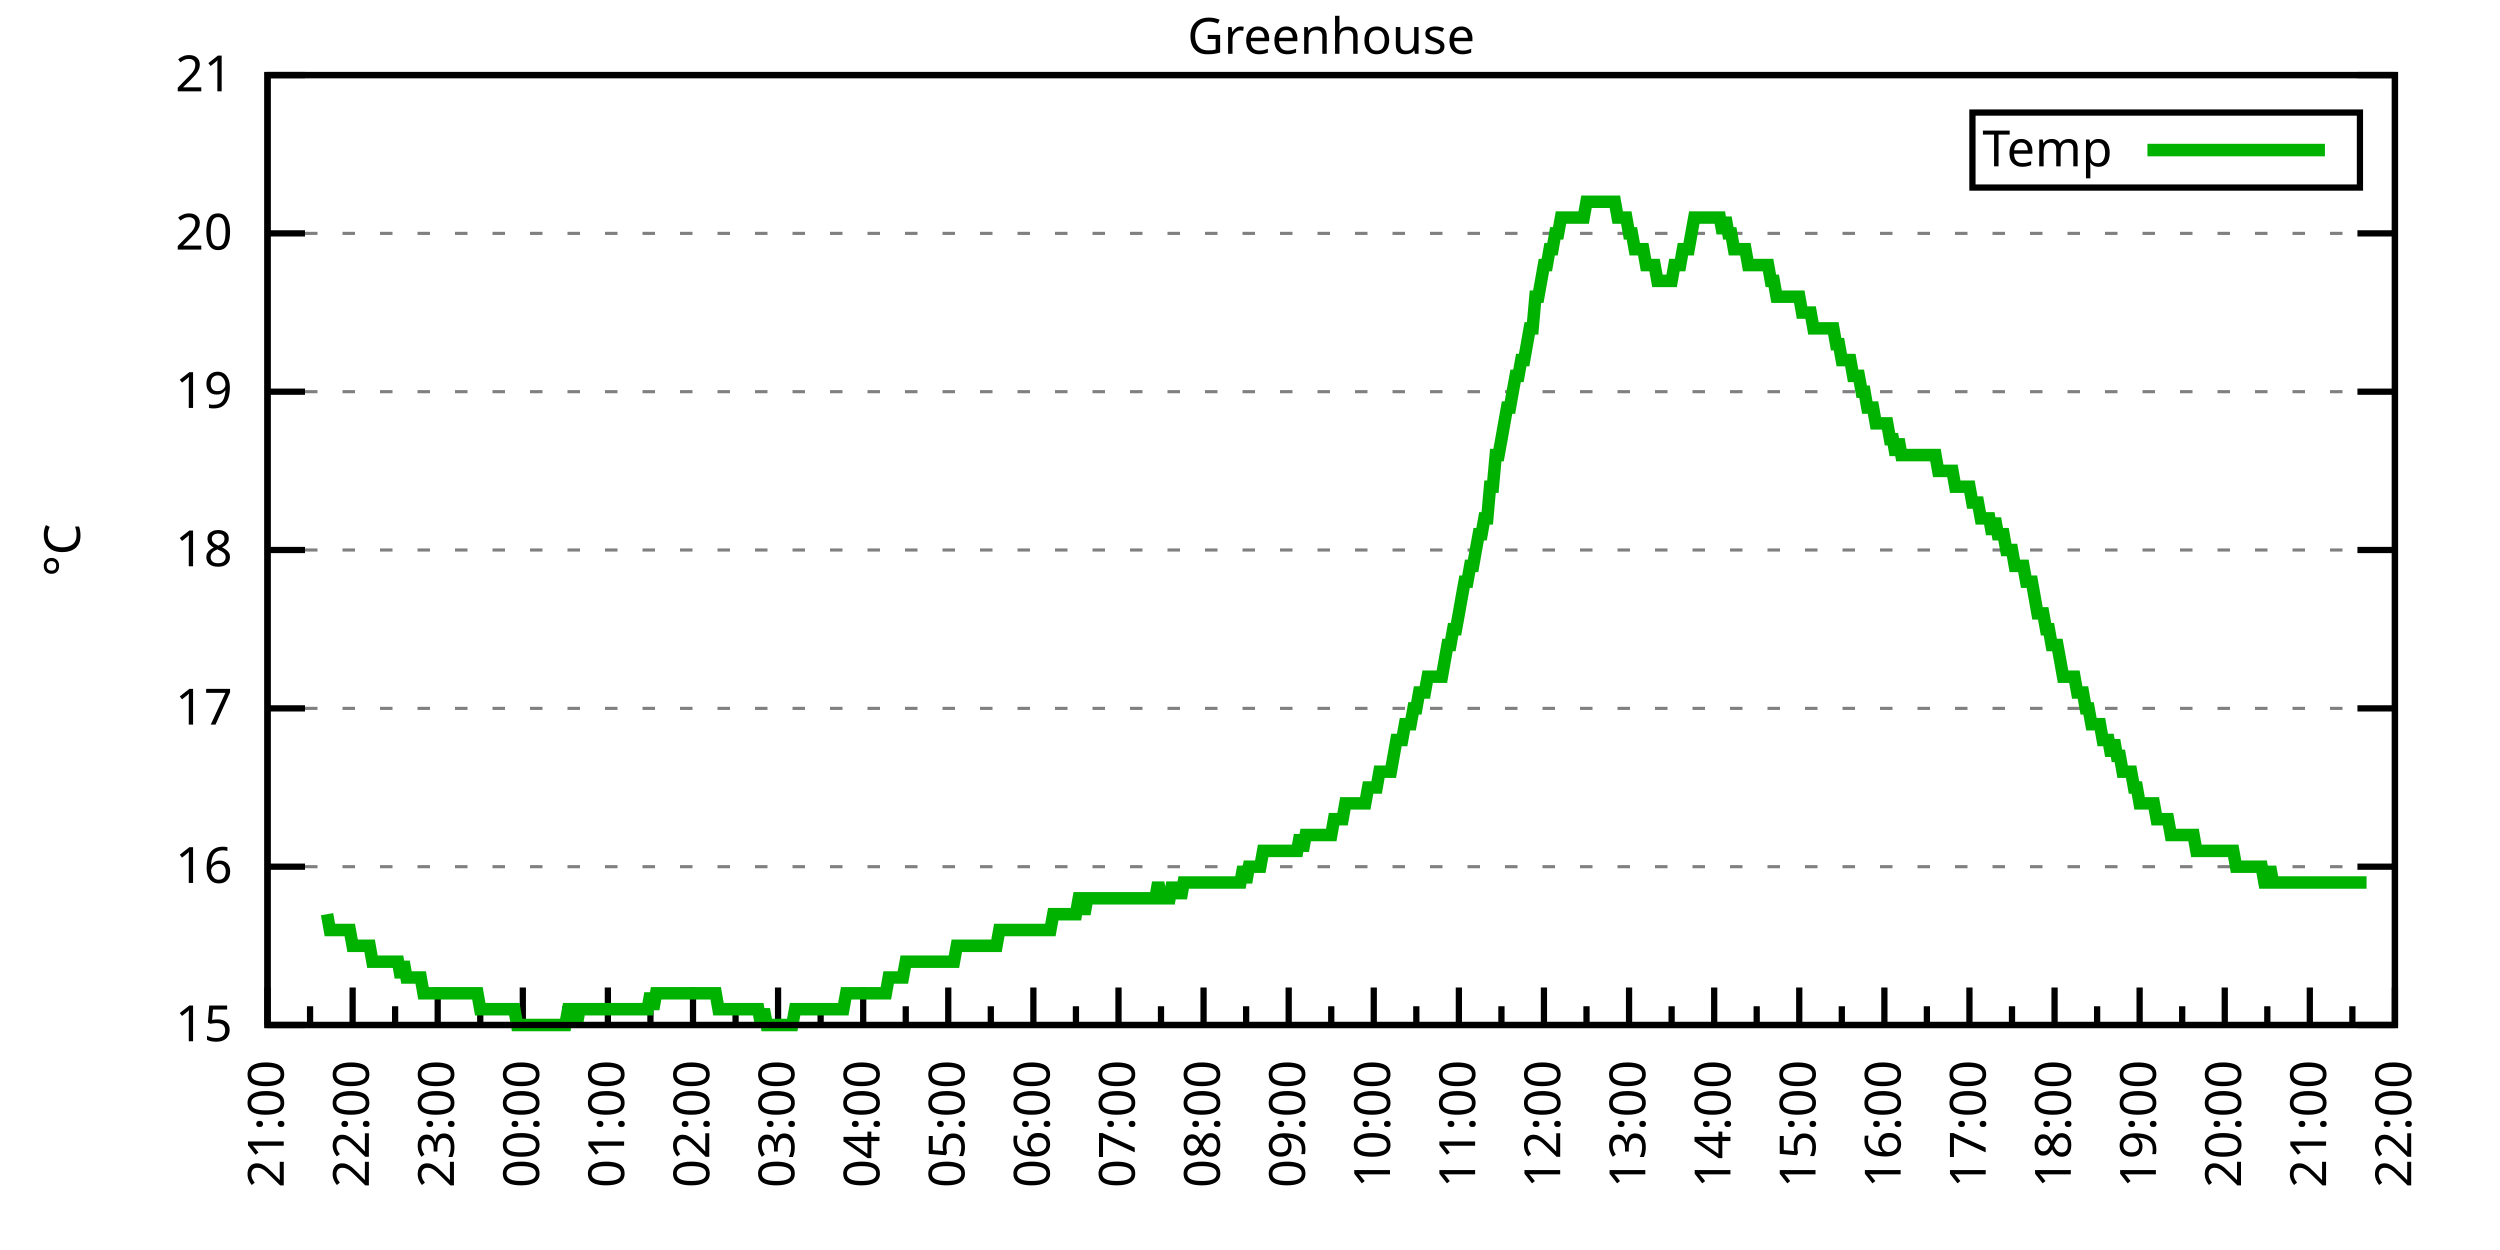
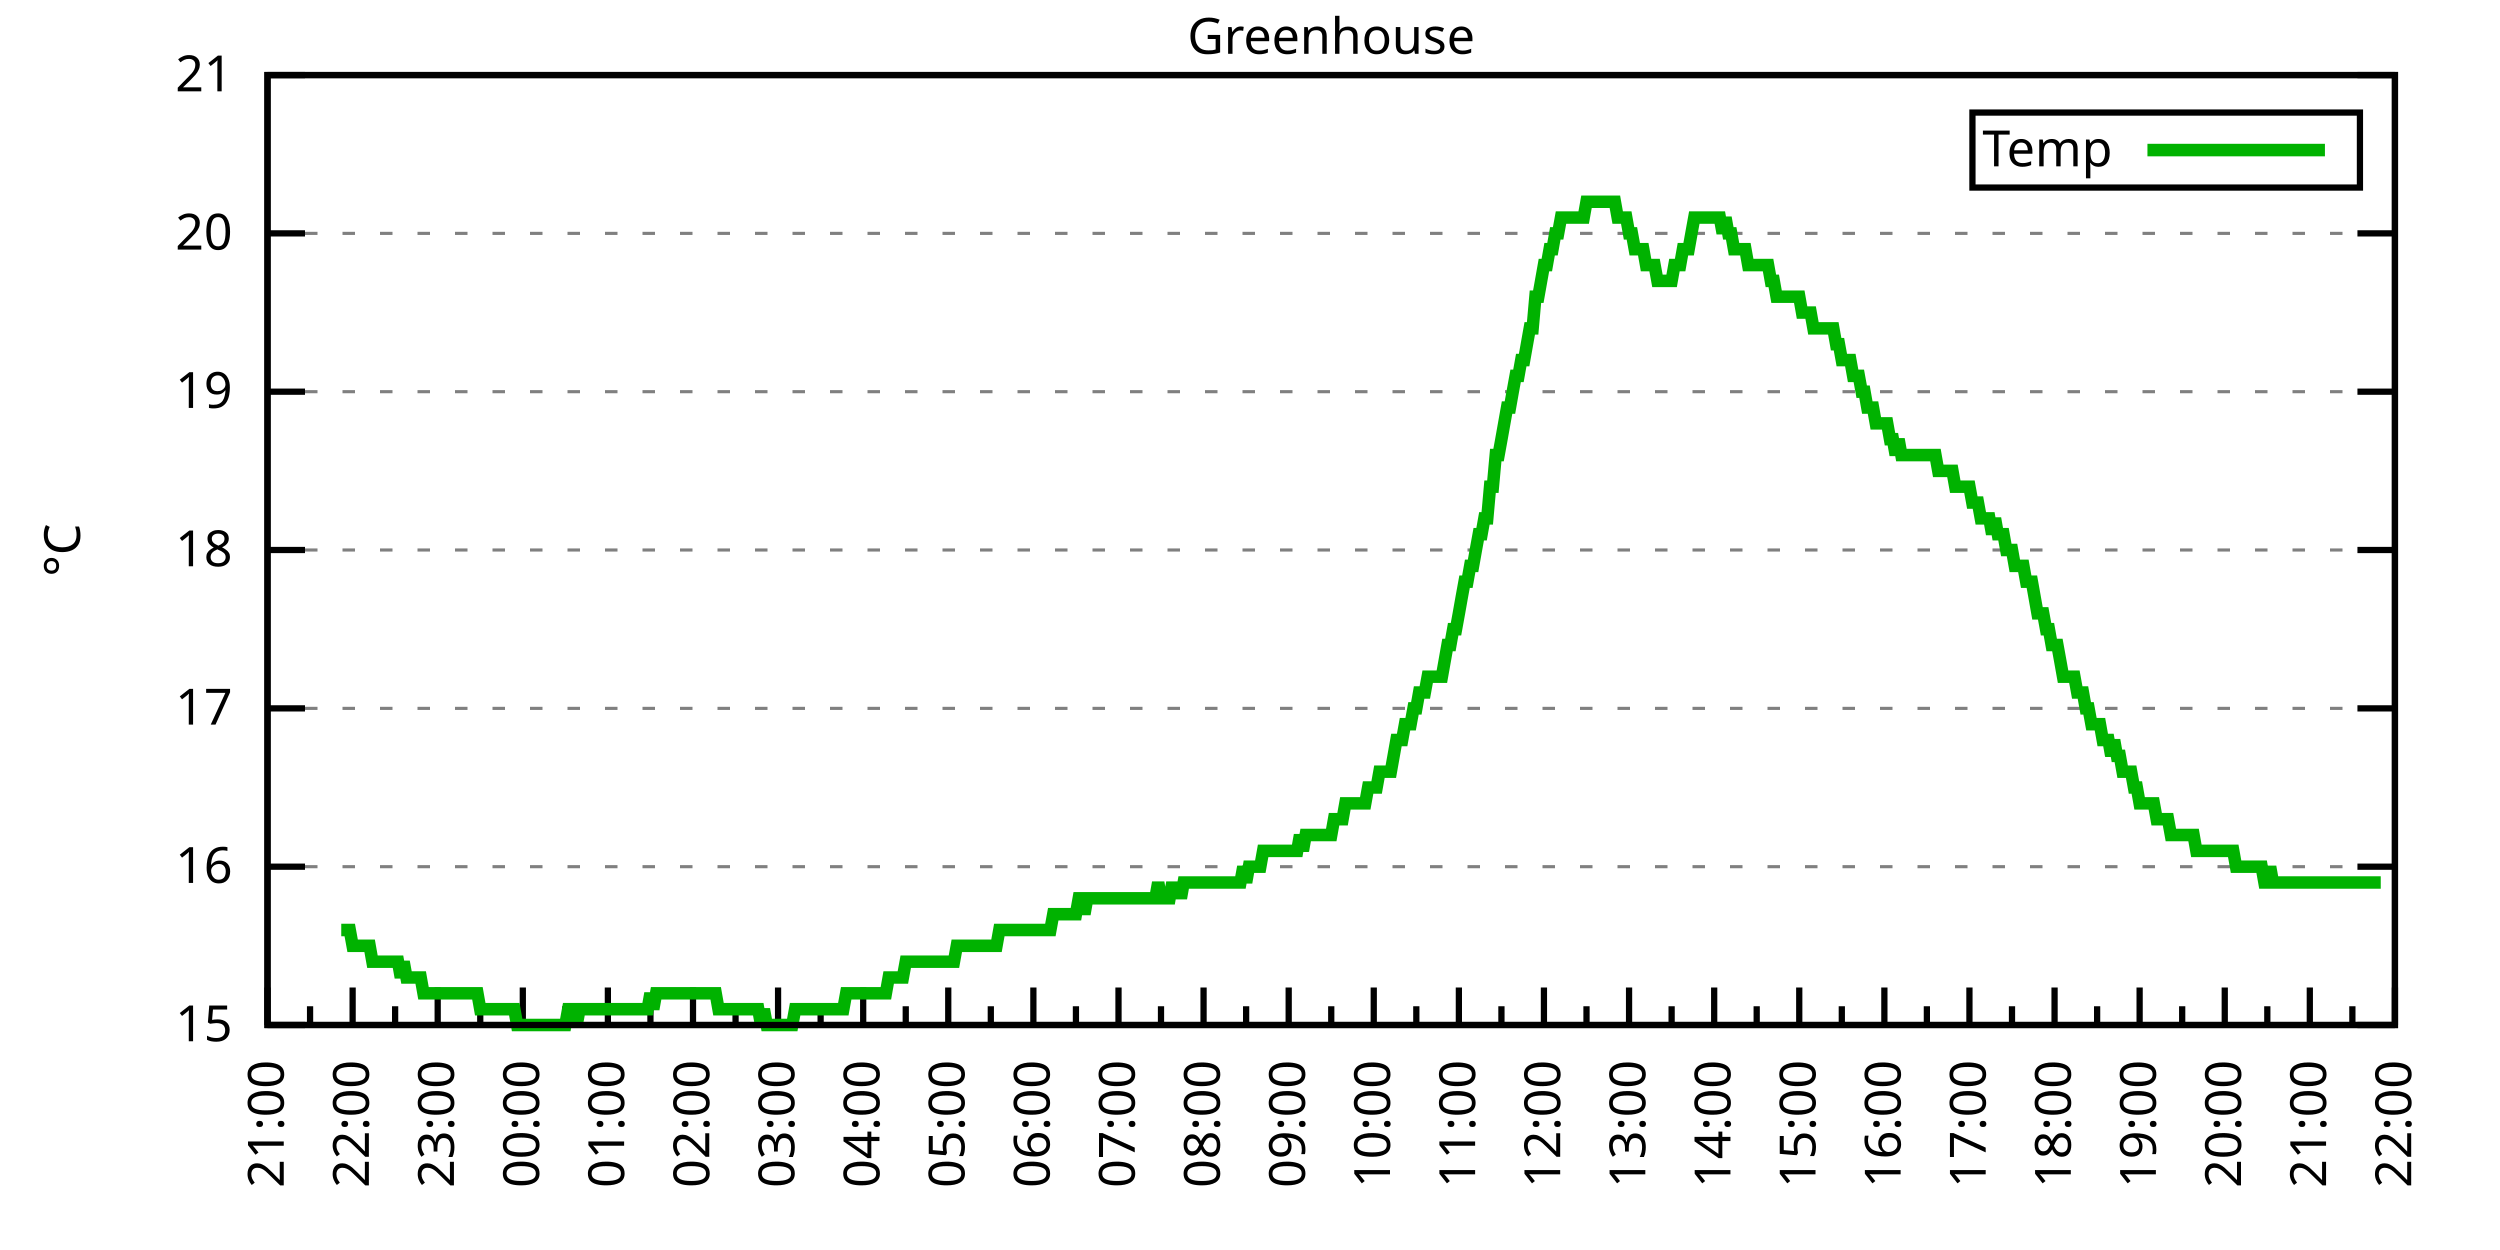
<svg xmlns="http://www.w3.org/2000/svg" xmlns:xlink="http://www.w3.org/1999/xlink" width="400" height="200" viewBox="0 0 400 200">
  <g id="gnuplot_canvas">
    <rect x="0" y="0" width="400" height="200" fill="none" />
    <defs>
      <circle id="gpDot" r="0.5" stroke-width="0.5" stroke="currentColor" />
      <path id="gpPt0" stroke-width="0.333" stroke="currentColor" d="M-1,0 h2 M0,-1 v2" />
      <path id="gpPt1" stroke-width="0.333" stroke="currentColor" d="M-1,-1 L1,1 M1,-1 L-1,1" />
      <path id="gpPt2" stroke-width="0.333" stroke="currentColor" d="M-1,0 L1,0 M0,-1 L0,1 M-1,-1 L1,1 M-1,1 L1,-1" />
      <rect id="gpPt3" stroke-width="0.333" stroke="currentColor" x="-1" y="-1" width="2" height="2" />
      <rect id="gpPt4" stroke-width="0.333" stroke="currentColor" fill="currentColor" x="-1" y="-1" width="2" height="2" />
      <circle id="gpPt5" stroke-width="0.333" stroke="currentColor" cx="0" cy="0" r="1" />
      <use xlink:href="#gpPt5" id="gpPt6" fill="currentColor" stroke="none" />
      <path id="gpPt7" stroke-width="0.333" stroke="currentColor" d="M0,-1.33 L-1.33,0.67 L1.33,0.67 z" />
      <use xlink:href="#gpPt7" id="gpPt8" fill="currentColor" stroke="none" />
      <use xlink:href="#gpPt7" id="gpPt9" stroke="currentColor" transform="rotate(180)" />
      <use xlink:href="#gpPt9" id="gpPt10" fill="currentColor" stroke="none" />
      <use xlink:href="#gpPt3" id="gpPt11" stroke="currentColor" transform="rotate(45)" />
      <use xlink:href="#gpPt11" id="gpPt12" fill="currentColor" stroke="none" />
      <path id="gpPt13" stroke-width="0.333" stroke="currentColor" d="M0,1.330 L1.265,0.411 L0.782,-1.067 L-0.782,-1.076 L-1.265,0.411 z" />
      <use xlink:href="#gpPt13" id="gpPt14" fill="currentColor" stroke="none" />
      <filter id="textbox" filterUnits="objectBoundingBox" x="0" y="0" height="1" width="1">
        <feFlood flood-color="white" flood-opacity="1" result="bgnd" />
        <feComposite in="SourceGraphic" in2="bgnd" operator="atop" />
      </filter>
      <filter id="greybox" filterUnits="objectBoundingBox" x="0" y="0" height="1" width="1">
        <feFlood flood-color="lightgrey" flood-opacity="1" result="grey" />
        <feComposite in="SourceGraphic" in2="grey" operator="atop" />
      </filter>
    </defs>
    <g fill="none" color="white" stroke="currentColor" stroke-width="1.00" stroke-linecap="butt" stroke-linejoin="miter">
</g>
    <g fill="none" color="black" stroke="currentColor" stroke-width="1.00" stroke-linecap="butt" stroke-linejoin="miter">
      <g stroke="none" shape-rendering="crispEdges">
        <polygon fill="rgb(255, 255, 255)" points="42.80,164.00 383.18,164.00 383.18,12.02 42.80,12.02 " />
      </g>
    </g>
    <g fill="none" color="black" stroke="currentColor" stroke-width="1.00" stroke-linecap="butt" stroke-linejoin="miter">
</g>
    <g fill="none" color="black" stroke="black" stroke-width="0.50" stroke-linecap="butt" stroke-linejoin="miter">
</g>
    <g fill="none" color="gray" stroke="currentColor" stroke-width="0.50" stroke-linecap="butt" stroke-linejoin="miter">
      <path stroke="gray" stroke-dasharray="2,4" class="gridline" d="M42.80,164.00 L383.19,164.00  " />
    </g>
    <g fill="none" color="gray" stroke="gray" stroke-width="1.00" stroke-linecap="butt" stroke-linejoin="miter">
</g>
    <g fill="none" color="black" stroke="currentColor" stroke-width="1.00" stroke-linecap="butt" stroke-linejoin="miter">
      <path stroke="black" d="M42.80,164.00 L48.80,164.00 M383.19,164.00 L377.19,164.00  " />
      <g transform="translate(37.20,166.60)" stroke="none" fill="black" font-family="Sans" font-size="8.00" text-anchor="end">
        <text>
          <tspan font-family="Sans"> 15</tspan>
        </text>
      </g>
    </g>
    <g fill="none" color="black" stroke="currentColor" stroke-width="1.00" stroke-linecap="butt" stroke-linejoin="miter">
</g>
    <g fill="none" color="black" stroke="black" stroke-width="0.50" stroke-linecap="butt" stroke-linejoin="miter">
</g>
    <g fill="none" color="gray" stroke="currentColor" stroke-width="0.50" stroke-linecap="butt" stroke-linejoin="miter">
      <path stroke="gray" stroke-dasharray="2,4" class="gridline" d="M42.80,138.67 L383.19,138.67  " />
    </g>
    <g fill="none" color="gray" stroke="gray" stroke-width="1.00" stroke-linecap="butt" stroke-linejoin="miter">
</g>
    <g fill="none" color="black" stroke="currentColor" stroke-width="1.00" stroke-linecap="butt" stroke-linejoin="miter">
      <path stroke="black" d="M42.80,138.67 L48.80,138.67 M383.19,138.67 L377.19,138.67  " />
      <g transform="translate(37.20,141.27)" stroke="none" fill="black" font-family="Sans" font-size="8.00" text-anchor="end">
        <text>
          <tspan font-family="Sans"> 16</tspan>
        </text>
      </g>
    </g>
    <g fill="none" color="black" stroke="currentColor" stroke-width="1.00" stroke-linecap="butt" stroke-linejoin="miter">
</g>
    <g fill="none" color="black" stroke="black" stroke-width="0.50" stroke-linecap="butt" stroke-linejoin="miter">
</g>
    <g fill="none" color="gray" stroke="currentColor" stroke-width="0.50" stroke-linecap="butt" stroke-linejoin="miter">
      <path stroke="gray" stroke-dasharray="2,4" class="gridline" d="M42.80,113.34 L383.19,113.34  " />
    </g>
    <g fill="none" color="gray" stroke="gray" stroke-width="1.00" stroke-linecap="butt" stroke-linejoin="miter">
</g>
    <g fill="none" color="black" stroke="currentColor" stroke-width="1.00" stroke-linecap="butt" stroke-linejoin="miter">
      <path stroke="black" d="M42.80,113.34 L48.80,113.34 M383.19,113.34 L377.19,113.34  " />
      <g transform="translate(37.20,115.94)" stroke="none" fill="black" font-family="Sans" font-size="8.00" text-anchor="end">
        <text>
          <tspan font-family="Sans"> 17</tspan>
        </text>
      </g>
    </g>
    <g fill="none" color="black" stroke="currentColor" stroke-width="1.00" stroke-linecap="butt" stroke-linejoin="miter">
</g>
    <g fill="none" color="black" stroke="black" stroke-width="0.50" stroke-linecap="butt" stroke-linejoin="miter">
</g>
    <g fill="none" color="gray" stroke="currentColor" stroke-width="0.50" stroke-linecap="butt" stroke-linejoin="miter">
      <path stroke="gray" stroke-dasharray="2,4" class="gridline" d="M42.80,88.00 L383.19,88.00  " />
    </g>
    <g fill="none" color="gray" stroke="gray" stroke-width="1.00" stroke-linecap="butt" stroke-linejoin="miter">
</g>
    <g fill="none" color="black" stroke="currentColor" stroke-width="1.00" stroke-linecap="butt" stroke-linejoin="miter">
      <path stroke="black" d="M42.80,88.00 L48.80,88.00 M383.19,88.00 L377.19,88.00  " />
      <g transform="translate(37.20,90.60)" stroke="none" fill="black" font-family="Sans" font-size="8.00" text-anchor="end">
        <text>
          <tspan font-family="Sans"> 18</tspan>
        </text>
      </g>
    </g>
    <g fill="none" color="black" stroke="currentColor" stroke-width="1.00" stroke-linecap="butt" stroke-linejoin="miter">
</g>
    <g fill="none" color="black" stroke="black" stroke-width="0.50" stroke-linecap="butt" stroke-linejoin="miter">
</g>
    <g fill="none" color="gray" stroke="currentColor" stroke-width="0.50" stroke-linecap="butt" stroke-linejoin="miter">
      <path stroke="gray" stroke-dasharray="2,4" class="gridline" d="M42.80,62.67 L383.19,62.67  " />
    </g>
    <g fill="none" color="gray" stroke="gray" stroke-width="1.00" stroke-linecap="butt" stroke-linejoin="miter">
</g>
    <g fill="none" color="black" stroke="currentColor" stroke-width="1.00" stroke-linecap="butt" stroke-linejoin="miter">
      <path stroke="black" d="M42.80,62.67 L48.80,62.67 M383.19,62.67 L377.19,62.67  " />
      <g transform="translate(37.20,65.27)" stroke="none" fill="black" font-family="Sans" font-size="8.00" text-anchor="end">
        <text>
          <tspan font-family="Sans"> 19</tspan>
        </text>
      </g>
    </g>
    <g fill="none" color="black" stroke="currentColor" stroke-width="1.00" stroke-linecap="butt" stroke-linejoin="miter">
</g>
    <g fill="none" color="black" stroke="black" stroke-width="0.50" stroke-linecap="butt" stroke-linejoin="miter">
</g>
    <g fill="none" color="gray" stroke="currentColor" stroke-width="0.50" stroke-linecap="butt" stroke-linejoin="miter">
      <path stroke="gray" stroke-dasharray="2,4" class="gridline" d="M42.80,37.34 L383.19,37.34  " />
    </g>
    <g fill="none" color="gray" stroke="gray" stroke-width="1.00" stroke-linecap="butt" stroke-linejoin="miter">
</g>
    <g fill="none" color="black" stroke="currentColor" stroke-width="1.00" stroke-linecap="butt" stroke-linejoin="miter">
      <path stroke="black" d="M42.80,37.34 L48.80,37.34 M383.19,37.34 L377.19,37.34  " />
      <g transform="translate(37.20,39.94)" stroke="none" fill="black" font-family="Sans" font-size="8.00" text-anchor="end">
        <text>
          <tspan font-family="Sans"> 20</tspan>
        </text>
      </g>
    </g>
    <g fill="none" color="black" stroke="currentColor" stroke-width="1.00" stroke-linecap="butt" stroke-linejoin="miter">
</g>
    <g fill="none" color="black" stroke="black" stroke-width="0.50" stroke-linecap="butt" stroke-linejoin="miter">
</g>
    <g fill="none" color="gray" stroke="currentColor" stroke-width="0.50" stroke-linecap="butt" stroke-linejoin="miter">
      <path stroke="gray" stroke-dasharray="2,4" class="gridline" d="M42.80,12.01 L383.19,12.01  " />
    </g>
    <g fill="none" color="gray" stroke="gray" stroke-width="1.00" stroke-linecap="butt" stroke-linejoin="miter">
</g>
    <g fill="none" color="black" stroke="currentColor" stroke-width="1.00" stroke-linecap="butt" stroke-linejoin="miter">
      <path stroke="black" d="M42.80,12.01 L48.80,12.01 M383.19,12.01 L377.19,12.01  " />
      <g transform="translate(37.20,14.61)" stroke="none" fill="black" font-family="Sans" font-size="8.00" text-anchor="end">
        <text>
          <tspan font-family="Sans"> 21</tspan>
        </text>
      </g>
    </g>
    <g fill="none" color="black" stroke="currentColor" stroke-width="1.00" stroke-linecap="butt" stroke-linejoin="miter">
      <path stroke="black" d="M42.80,164.00 L42.80,158.00  " />
      <g transform="translate(45.40,169.60) rotate(270)" stroke="none" fill="black" font-family="Sans" font-size="8.00" text-anchor="end">
        <text>
          <tspan font-family="Sans">21:00</tspan>
        </text>
      </g>
    </g>
    <g fill="none" color="black" stroke="currentColor" stroke-width="1.00" stroke-linecap="butt" stroke-linejoin="miter">
      <path stroke="black" d="M49.61,164.00 L49.61,161.00 M56.42,164.00 L56.42,158.00  " />
      <g transform="translate(59.02,169.60) rotate(270)" stroke="none" fill="black" font-family="Sans" font-size="8.00" text-anchor="end">
        <text>
          <tspan font-family="Sans">22:00</tspan>
        </text>
      </g>
    </g>
    <g fill="none" color="black" stroke="currentColor" stroke-width="1.00" stroke-linecap="butt" stroke-linejoin="miter">
      <path stroke="black" d="M63.22,164.00 L63.22,161.00 M70.03,164.00 L70.03,158.00  " />
      <g transform="translate(72.63,169.60) rotate(270)" stroke="none" fill="black" font-family="Sans" font-size="8.00" text-anchor="end">
        <text>
          <tspan font-family="Sans">23:00</tspan>
        </text>
      </g>
    </g>
    <g fill="none" color="black" stroke="currentColor" stroke-width="1.00" stroke-linecap="butt" stroke-linejoin="miter">
      <path stroke="black" d="M76.84,164.00 L76.84,161.00 M83.65,164.00 L83.65,158.00  " />
      <g transform="translate(86.25,169.60) rotate(270)" stroke="none" fill="black" font-family="Sans" font-size="8.00" text-anchor="end">
        <text>
          <tspan font-family="Sans">00:00</tspan>
        </text>
      </g>
    </g>
    <g fill="none" color="black" stroke="currentColor" stroke-width="1.00" stroke-linecap="butt" stroke-linejoin="miter">
      <path stroke="black" d="M90.45,164.00 L90.45,161.00 M97.26,164.00 L97.26,158.00  " />
      <g transform="translate(99.86,169.60) rotate(270)" stroke="none" fill="black" font-family="Sans" font-size="8.00" text-anchor="end">
        <text>
          <tspan font-family="Sans">01:00</tspan>
        </text>
      </g>
    </g>
    <g fill="none" color="black" stroke="currentColor" stroke-width="1.00" stroke-linecap="butt" stroke-linejoin="miter">
      <path stroke="black" d="M104.07,164.00 L104.07,161.00 M110.88,164.00 L110.88,158.00  " />
      <g transform="translate(113.48,169.60) rotate(270)" stroke="none" fill="black" font-family="Sans" font-size="8.00" text-anchor="end">
        <text>
          <tspan font-family="Sans">02:00</tspan>
        </text>
      </g>
    </g>
    <g fill="none" color="black" stroke="currentColor" stroke-width="1.00" stroke-linecap="butt" stroke-linejoin="miter">
      <path stroke="black" d="M117.69,164.00 L117.69,161.00 M124.49,164.00 L124.49,158.00  " />
      <g transform="translate(127.09,169.60) rotate(270)" stroke="none" fill="black" font-family="Sans" font-size="8.00" text-anchor="end">
        <text>
          <tspan font-family="Sans">03:00</tspan>
        </text>
      </g>
    </g>
    <g fill="none" color="black" stroke="currentColor" stroke-width="1.00" stroke-linecap="butt" stroke-linejoin="miter">
      <path stroke="black" d="M131.30,164.00 L131.30,161.00 M138.11,164.00 L138.11,158.00  " />
      <g transform="translate(140.71,169.60) rotate(270)" stroke="none" fill="black" font-family="Sans" font-size="8.00" text-anchor="end">
        <text>
          <tspan font-family="Sans">04:00</tspan>
        </text>
      </g>
    </g>
    <g fill="none" color="black" stroke="currentColor" stroke-width="1.00" stroke-linecap="butt" stroke-linejoin="miter">
      <path stroke="black" d="M144.92,164.00 L144.92,161.00 M151.72,164.00 L151.72,158.00  " />
      <g transform="translate(154.32,169.60) rotate(270)" stroke="none" fill="black" font-family="Sans" font-size="8.00" text-anchor="end">
        <text>
          <tspan font-family="Sans">05:00</tspan>
        </text>
      </g>
    </g>
    <g fill="none" color="black" stroke="currentColor" stroke-width="1.00" stroke-linecap="butt" stroke-linejoin="miter">
      <path stroke="black" d="M158.53,164.00 L158.53,161.00 M165.34,164.00 L165.34,158.00  " />
      <g transform="translate(167.94,169.60) rotate(270)" stroke="none" fill="black" font-family="Sans" font-size="8.00" text-anchor="end">
        <text>
          <tspan font-family="Sans">06:00</tspan>
        </text>
      </g>
    </g>
    <g fill="none" color="black" stroke="currentColor" stroke-width="1.00" stroke-linecap="butt" stroke-linejoin="miter">
      <path stroke="black" d="M172.15,164.00 L172.15,161.00 M178.96,164.00 L178.96,158.00  " />
      <g transform="translate(181.56,169.60) rotate(270)" stroke="none" fill="black" font-family="Sans" font-size="8.00" text-anchor="end">
        <text>
          <tspan font-family="Sans">07:00</tspan>
        </text>
      </g>
    </g>
    <g fill="none" color="black" stroke="currentColor" stroke-width="1.00" stroke-linecap="butt" stroke-linejoin="miter">
      <path stroke="black" d="M185.76,164.00 L185.76,161.00 M192.57,164.00 L192.57,158.00  " />
      <g transform="translate(195.17,169.60) rotate(270)" stroke="none" fill="black" font-family="Sans" font-size="8.00" text-anchor="end">
        <text>
          <tspan font-family="Sans">08:00</tspan>
        </text>
      </g>
    </g>
    <g fill="none" color="black" stroke="currentColor" stroke-width="1.00" stroke-linecap="butt" stroke-linejoin="miter">
      <path stroke="black" d="M199.38,164.00 L199.38,161.00 M206.19,164.00 L206.19,158.00  " />
      <g transform="translate(208.79,169.60) rotate(270)" stroke="none" fill="black" font-family="Sans" font-size="8.00" text-anchor="end">
        <text>
          <tspan font-family="Sans">09:00</tspan>
        </text>
      </g>
    </g>
    <g fill="none" color="black" stroke="currentColor" stroke-width="1.00" stroke-linecap="butt" stroke-linejoin="miter">
      <path stroke="black" d="M213.00,164.00 L213.00,161.00 M219.80,164.00 L219.80,158.00  " />
      <g transform="translate(222.40,169.60) rotate(270)" stroke="none" fill="black" font-family="Sans" font-size="8.00" text-anchor="end">
        <text>
          <tspan font-family="Sans">10:00</tspan>
        </text>
      </g>
    </g>
    <g fill="none" color="black" stroke="currentColor" stroke-width="1.00" stroke-linecap="butt" stroke-linejoin="miter">
      <path stroke="black" d="M226.61,164.00 L226.61,161.00 M233.42,164.00 L233.42,158.00  " />
      <g transform="translate(236.02,169.60) rotate(270)" stroke="none" fill="black" font-family="Sans" font-size="8.00" text-anchor="end">
        <text>
          <tspan font-family="Sans">11:00</tspan>
        </text>
      </g>
    </g>
    <g fill="none" color="black" stroke="currentColor" stroke-width="1.00" stroke-linecap="butt" stroke-linejoin="miter">
      <path stroke="black" d="M240.23,164.00 L240.23,161.00 M247.03,164.00 L247.03,158.00  " />
      <g transform="translate(249.63,169.60) rotate(270)" stroke="none" fill="black" font-family="Sans" font-size="8.00" text-anchor="end">
        <text>
          <tspan font-family="Sans">12:00</tspan>
        </text>
      </g>
    </g>
    <g fill="none" color="black" stroke="currentColor" stroke-width="1.00" stroke-linecap="butt" stroke-linejoin="miter">
      <path stroke="black" d="M253.84,164.00 L253.84,161.00 M260.65,164.00 L260.65,158.00  " />
      <g transform="translate(263.25,169.60) rotate(270)" stroke="none" fill="black" font-family="Sans" font-size="8.00" text-anchor="end">
        <text>
          <tspan font-family="Sans">13:00</tspan>
        </text>
      </g>
    </g>
    <g fill="none" color="black" stroke="currentColor" stroke-width="1.00" stroke-linecap="butt" stroke-linejoin="miter">
      <path stroke="black" d="M267.46,164.00 L267.46,161.00 M274.27,164.00 L274.27,158.00  " />
      <g transform="translate(276.87,169.60) rotate(270)" stroke="none" fill="black" font-family="Sans" font-size="8.00" text-anchor="end">
        <text>
          <tspan font-family="Sans">14:00</tspan>
        </text>
      </g>
    </g>
    <g fill="none" color="black" stroke="currentColor" stroke-width="1.00" stroke-linecap="butt" stroke-linejoin="miter">
      <path stroke="black" d="M281.07,164.00 L281.07,161.00 M287.88,164.00 L287.88,158.00  " />
      <g transform="translate(290.48,169.60) rotate(270)" stroke="none" fill="black" font-family="Sans" font-size="8.00" text-anchor="end">
        <text>
          <tspan font-family="Sans">15:00</tspan>
        </text>
      </g>
    </g>
    <g fill="none" color="black" stroke="currentColor" stroke-width="1.00" stroke-linecap="butt" stroke-linejoin="miter">
      <path stroke="black" d="M294.69,164.00 L294.69,161.00 M301.50,164.00 L301.50,158.00  " />
      <g transform="translate(304.10,169.60) rotate(270)" stroke="none" fill="black" font-family="Sans" font-size="8.00" text-anchor="end">
        <text>
          <tspan font-family="Sans">16:00</tspan>
        </text>
      </g>
    </g>
    <g fill="none" color="black" stroke="currentColor" stroke-width="1.00" stroke-linecap="butt" stroke-linejoin="miter">
      <path stroke="black" d="M308.30,164.00 L308.30,161.00 M315.11,164.00 L315.11,158.00  " />
      <g transform="translate(317.71,169.60) rotate(270)" stroke="none" fill="black" font-family="Sans" font-size="8.00" text-anchor="end">
        <text>
          <tspan font-family="Sans">17:00</tspan>
        </text>
      </g>
    </g>
    <g fill="none" color="black" stroke="currentColor" stroke-width="1.00" stroke-linecap="butt" stroke-linejoin="miter">
      <path stroke="black" d="M321.92,164.00 L321.92,161.00 M328.73,164.00 L328.73,158.00  " />
      <g transform="translate(331.33,169.60) rotate(270)" stroke="none" fill="black" font-family="Sans" font-size="8.00" text-anchor="end">
        <text>
          <tspan font-family="Sans">18:00</tspan>
        </text>
      </g>
    </g>
    <g fill="none" color="black" stroke="currentColor" stroke-width="1.00" stroke-linecap="butt" stroke-linejoin="miter">
      <path stroke="black" d="M335.54,164.00 L335.54,161.00 M342.34,164.00 L342.34,158.00  " />
      <g transform="translate(344.94,169.60) rotate(270)" stroke="none" fill="black" font-family="Sans" font-size="8.00" text-anchor="end">
        <text>
          <tspan font-family="Sans">19:00</tspan>
        </text>
      </g>
    </g>
    <g fill="none" color="black" stroke="currentColor" stroke-width="1.00" stroke-linecap="butt" stroke-linejoin="miter">
      <path stroke="black" d="M349.15,164.00 L349.15,161.00 M355.96,164.00 L355.96,158.00  " />
      <g transform="translate(358.56,169.60) rotate(270)" stroke="none" fill="black" font-family="Sans" font-size="8.00" text-anchor="end">
        <text>
          <tspan font-family="Sans">20:00</tspan>
        </text>
      </g>
    </g>
    <g fill="none" color="black" stroke="currentColor" stroke-width="1.00" stroke-linecap="butt" stroke-linejoin="miter">
      <path stroke="black" d="M362.77,164.00 L362.77,161.00 M369.57,164.00 L369.57,158.00  " />
      <g transform="translate(372.17,169.60) rotate(270)" stroke="none" fill="black" font-family="Sans" font-size="8.00" text-anchor="end">
        <text>
          <tspan font-family="Sans">21:00</tspan>
        </text>
      </g>
    </g>
    <g fill="none" color="black" stroke="currentColor" stroke-width="1.00" stroke-linecap="butt" stroke-linejoin="miter">
      <path stroke="black" d="M376.38,164.00 L376.38,161.00 M383.19,164.00 L383.19,158.00  " />
      <g transform="translate(385.79,169.60) rotate(270)" stroke="none" fill="black" font-family="Sans" font-size="8.00" text-anchor="end">
        <text>
          <tspan font-family="Sans">22:00</tspan>
        </text>
      </g>
    </g>
    <g fill="none" color="black" stroke="currentColor" stroke-width="1.00" stroke-linecap="butt" stroke-linejoin="miter">
</g>
    <g fill="none" color="black" stroke="currentColor" stroke-width="1.00" stroke-linecap="butt" stroke-linejoin="miter">
      <path stroke="black" d="M42.80,12.01 L42.80,164.00 L383.19,164.00 L383.19,12.01 L42.80,12.01 Z  " />
    </g>
    <g fill="none" color="black" stroke="currentColor" stroke-width="1.00" stroke-linecap="butt" stroke-linejoin="miter">
      <g transform="translate(12.80,88.01) rotate(270)" stroke="none" fill="black" font-family="Sans" font-size="8.00" text-anchor="middle">
        <text>
          <tspan font-family="Sans">°C</tspan>
        </text>
      </g>
    </g>
    <g fill="none" color="black" stroke="currentColor" stroke-width="1.00" stroke-linecap="butt" stroke-linejoin="miter">
</g>
    <g fill="none" color="black" stroke="currentColor" stroke-width="1.00" stroke-linecap="butt" stroke-linejoin="miter">
      <path stroke="black" d="M315.59,30.01 L315.59,18.01 L377.59,18.01 L377.59,30.01 L315.59,30.01 Z  " />
    </g>
    <g id="Greenhouse_plot_1">
      <g fill="none" color="white" stroke="black" stroke-width="2.00" stroke-linecap="butt" stroke-linejoin="miter">
</g>
      <g fill="none" color="black" stroke="currentColor" stroke-width="2.00" stroke-linecap="butt" stroke-linejoin="miter">
        <g transform="translate(337.99,26.61)" stroke="none" fill="black" font-family="Sans" font-size="8.00" text-anchor="end">
          <text>
            <tspan font-family="Sans">Temp</tspan>
          </text>
        </g>
      </g>
      <g fill="none" color="black" stroke="currentColor" stroke-width="2.00" stroke-linecap="butt" stroke-linejoin="miter">
-         <path stroke="rgb(  0, 178,   0)" d="M343.59,24.01 L371.99,24.01 M52.33,146.27 L52.78,148.80 L53.24,148.80 L53.69,148.80 L54.15,148.80 L54.60,148.80   L55.05,148.80 L55.51,148.80 L55.96,148.80 L56.42,151.33 L56.87,151.33 L57.32,151.33 L57.78,151.33 L58.23,151.33   L58.68,151.33 L59.14,151.33 L59.59,153.87 L60.05,153.87 L60.50,153.87 L60.95,153.87 L61.41,153.87 L61.86,153.87   L62.32,153.87 L62.77,153.87 L63.22,153.87 L63.68,153.87 L64.13,156.40 L64.58,153.87 L65.04,156.40 L65.49,156.40   L65.95,156.40 L66.40,156.40 L66.85,156.40 L67.31,156.40 L67.76,158.93 L68.22,158.93 L68.67,158.93 L69.12,158.93   L69.58,158.93 L70.03,158.93 L70.49,158.93 L70.94,158.93 L71.39,158.93 L71.85,158.93 L72.30,158.93 L72.75,158.93   L73.21,158.93 L73.66,158.93 L74.12,158.93 L74.57,158.93 L75.02,158.93 L75.48,158.93 L75.93,158.93 L76.39,158.93   L76.84,161.47 L77.29,161.47 L77.75,161.47 L78.20,161.47 L78.65,161.47 L79.11,161.47 L79.56,161.47 L80.02,161.47   L80.47,161.47 L80.92,161.47 L81.38,161.47 L81.83,161.47 L82.29,161.47 L82.74,164.00 L83.19,164.00 L83.65,164.00   L84.10,164.00 L84.55,164.00 L85.01,164.00 L85.46,164.00 L85.92,164.00 L86.37,164.00 L86.82,164.00 L87.28,164.00   L87.73,164.00 L88.19,164.00 L88.64,164.00 L89.09,164.00 L89.55,164.00 L90.00,164.00 L90.45,164.00 L90.91,161.47   L91.36,161.47 L91.82,161.47 L92.27,164.00 L92.72,161.47 L93.18,161.47 L93.63,161.47 L94.09,161.47 L94.54,161.47   L94.99,161.47 L95.45,161.47 L95.90,161.47 L96.35,161.47 L96.81,161.47 L97.26,161.47 L97.72,161.47 L98.17,161.47   L98.62,161.47 L99.08,161.47 L99.53,161.47 L99.99,161.47 L100.44,161.47 L100.89,161.47 L101.35,161.47 L101.80,161.47   L102.25,161.47 L102.71,161.47 L103.16,161.47 L103.62,161.47 L104.07,158.93 L104.52,161.47 L104.98,158.93 L105.43,158.93   L105.89,158.93 L106.34,158.93 L106.79,158.93 L107.25,158.93 L107.70,158.93 L108.15,158.93 L108.61,158.93 L109.06,158.93   L109.52,158.93 L109.97,158.93 L110.42,158.93 L110.88,158.93 L111.33,158.93 L111.79,158.93 L112.24,158.93 L112.69,158.93   L113.15,158.93 L113.60,158.93 L114.05,158.93 L114.51,158.93 L114.96,161.47 L115.42,161.47 L115.87,161.47 L116.32,161.47   L116.78,161.47 L117.23,161.47 L117.69,161.47 L118.14,161.47 L118.59,161.47 L119.05,161.47 L119.50,161.47 L119.96,161.47   L120.41,161.47 L120.86,161.47 L121.32,161.47 L121.77,164.00 L122.22,161.47 L122.68,164.00 L123.13,164.00 L123.59,164.00   L124.04,164.00 L124.49,164.00 L124.95,164.00 L125.40,164.00 L125.86,164.00 L126.31,164.00 L126.76,164.00 L127.22,161.47   L127.67,161.47 L128.12,161.47 L128.58,161.47 L129.03,161.47 L129.49,161.47 L129.94,161.47 L130.39,161.47 L130.85,161.47   L131.30,161.47 L131.76,161.47 L132.21,161.47 L132.66,161.47 L133.12,161.47 L133.57,161.47 L134.02,161.47 L134.48,161.47   L134.93,161.47 L135.39,158.93 L135.84,158.93 L136.29,158.93 L136.75,158.93 L137.20,158.93 L137.66,158.93 L138.11,158.93   L138.56,158.93 L139.02,158.93 L139.47,158.93 L139.92,158.93 L140.38,158.93 L140.83,158.93 L141.29,158.93 L141.74,158.93   L142.19,156.40 L142.65,156.40 L143.10,156.40 L143.56,156.40 L144.01,156.40 L144.46,156.40 L144.92,153.87 L145.37,153.87   L145.82,153.87 L146.28,153.87 L146.73,153.87 L147.19,153.87 L147.64,153.87 L148.09,153.87 L148.55,153.87 L149.00,153.87   L149.46,153.87 L149.91,153.87 L150.36,153.87 L150.82,153.87 L151.27,153.87 L151.72,153.87 L152.18,153.87 L152.63,153.87   L153.09,151.33 L153.54,151.33 L153.99,151.33 L154.45,151.33 L154.90,151.33 L155.36,151.33 L155.81,151.33 L156.26,151.33   L156.72,151.33 L157.17,151.33 L157.62,151.33 L158.08,151.33 L158.53,151.33 L158.99,151.33 L159.44,151.33 L159.89,148.80   L160.35,148.80 L160.80,148.80 L161.26,148.80 L161.71,148.80 L162.16,148.80 L162.62,148.80 L163.07,148.80 L163.52,148.80   L163.98,148.80 L164.43,148.80 L164.89,148.80 L165.34,148.80 L165.79,148.80 L166.25,148.80 L166.70,148.80 L167.16,148.80   L167.61,148.80 L168.06,148.80 L168.52,146.27 L168.97,146.27 L169.43,146.27 L169.88,146.27 L170.33,146.27 L170.79,146.27   L171.24,146.27 L171.69,146.27 L172.15,146.27 L172.60,143.73 L173.06,143.73 L173.51,146.27 L173.96,143.73 L174.42,143.73   L174.87,143.73 L175.33,143.73 L175.78,143.73 L176.23,143.73 L176.69,143.73 L177.14,143.73 L177.59,143.73 L178.05,143.73   L178.50,143.73 L178.96,143.73 L179.41,143.73 L179.86,143.73 L180.32,143.73 L180.77,143.73 L181.23,143.73 L181.68,143.73   L182.13,143.73 L182.59,143.73 L183.04,143.73 L183.49,143.73 L183.95,143.73 L184.40,143.73 L184.86,143.73 L185.31,141.20   L185.76,143.73 L186.22,143.73 L186.67,143.73 L187.13,143.73 L187.58,141.20 L188.03,143.73 L188.49,141.20 L188.94,143.73   L189.39,141.20 L189.85,141.20 L190.30,141.20 L190.76,141.20 L191.21,141.20 L191.66,141.20 L192.12,141.20 L192.57,141.20   L193.03,141.20 L193.48,141.20 L193.93,141.20 L194.39,141.20 L194.84,141.20 L195.29,141.20 L195.75,141.20 L196.20,141.20   L196.66,141.20 L197.11,141.20 L197.56,141.20 L198.02,141.20 L198.47,141.20 L198.93,138.67 L199.38,141.20 L199.83,138.67   L200.29,138.67 L200.74,138.67 L201.19,138.67 L201.65,138.67 L202.10,136.14 L202.56,136.14 L203.01,136.14 L203.46,136.14   L203.92,136.14 L204.37,136.14 L204.83,136.14 L205.28,136.14 L205.73,136.14 L206.19,136.14 L206.64,136.14 L207.09,136.14   L207.55,136.14 L208.00,133.60 L208.46,136.14 L208.91,133.60 L209.36,133.60 L209.82,133.60 L210.27,133.60 L210.73,133.60   L211.18,133.60 L211.63,133.60 L212.09,133.60 L212.54,133.60 L213.00,133.60 L213.45,131.07 L213.90,131.07 L214.36,131.07   L214.81,131.07 L215.26,128.54 L215.72,128.54 L216.17,128.54 L216.63,128.54 L217.08,128.54 L217.53,128.54 L217.99,128.54   L218.44,128.54 L218.90,126.00 L219.35,126.00 L219.80,126.00 L220.26,126.00 L220.71,123.47 L221.16,123.47 L221.62,123.47   L222.07,123.47 L222.53,123.47 L222.98,120.94 L223.43,118.40 L223.89,118.40 L224.34,118.40 L224.80,115.87 L225.25,115.87   L225.70,115.87 L226.16,113.34 L226.61,113.34 L227.06,110.80 L227.52,110.80 L227.97,110.80 L228.43,108.27 L228.88,108.27   L229.33,108.27 L229.79,108.27 L230.24,108.27 L230.70,108.27 L231.15,105.74 L231.60,103.20 L232.06,103.20 L232.51,100.67   L232.96,100.67 L233.42,98.14 L233.87,95.60 L234.33,93.07 L234.78,93.07 L235.23,90.54 L235.69,90.54 L236.14,88.00   L236.60,85.47 L237.05,85.47 L237.50,82.94 L237.96,82.94 L238.41,77.87 L238.86,77.87 L239.32,72.81 L239.77,72.81   L240.23,70.27 L240.68,67.74 L241.13,65.21 L241.59,65.21 L242.04,62.67 L242.50,60.14 L242.95,60.14 L243.40,57.61   L243.86,57.61 L244.31,55.07 L244.76,52.54 L245.22,52.54 L245.67,47.47 L246.13,47.47 L246.58,44.94 L247.03,42.41   L247.49,42.41 L247.94,39.87 L248.40,39.87 L248.85,37.34 L249.30,37.34 L249.76,34.81 L250.21,34.81 L250.66,34.81   L251.12,34.81 L251.57,34.81 L252.03,34.81 L252.48,34.81 L252.93,34.81 L253.39,34.81 L253.84,32.28 L254.30,32.28   L254.75,32.28 L255.20,32.28 L255.66,32.28 L256.11,32.28 L256.56,32.28 L257.02,32.28 L257.47,32.28 L257.93,32.28   L258.38,32.28 L258.83,34.81 L259.29,34.81 L259.74,34.81 L260.20,34.81 L260.65,37.34 L261.10,37.34 L261.56,39.87   L262.01,39.87 L262.47,39.87 L262.92,39.87 L263.37,42.41 L263.83,42.41 L264.28,42.41 L264.73,42.41 L265.19,44.94   L265.64,44.94 L266.10,44.94 L266.55,44.94 L267.00,44.94 L267.46,44.94 L267.91,42.41 L268.37,42.41 L268.82,42.41   L269.27,39.87 L269.73,39.87 L270.18,39.87 L270.63,37.34 L271.09,34.81 L271.54,34.81 L272.00,34.81 L272.45,34.81   L272.90,34.81 L273.36,34.81 L273.81,34.81 L274.27,34.81 L274.72,34.81 L275.17,34.81 L275.63,37.34 L276.08,34.81   L276.53,37.34 L276.99,37.34 L277.44,39.87 L277.90,39.87 L278.35,39.87 L278.80,39.87 L279.26,39.87 L279.71,42.41   L280.17,42.41 L280.62,42.41 L281.07,42.41 L281.53,42.41 L281.98,42.41 L282.43,42.41 L282.89,42.41 L283.34,44.94   L283.80,44.94 L284.25,47.47 L284.70,47.47 L285.16,47.47 L285.61,47.47 L286.07,47.47 L286.52,47.47 L286.97,47.47   L287.43,47.47 L287.88,47.47 L288.33,50.01 L288.79,50.01 L289.24,50.01 L289.70,50.01 L290.15,52.54 L290.60,52.54   L291.06,52.54 L291.51,52.54 L291.97,52.54 L292.42,52.54 L292.87,52.54 L293.33,52.54 L293.78,55.07 L294.23,55.07   L294.69,57.61 L295.14,57.61 L295.60,57.61 L296.05,57.61 L296.50,60.14 L296.96,60.14 L297.41,60.14 L297.87,62.67   L298.32,62.67 L298.77,65.21 L299.23,65.21 L299.68,65.21 L300.13,67.74 L300.59,67.74 L301.04,67.74 L301.50,67.74   L301.95,67.74 L302.40,70.27 L302.86,70.27 L303.31,72.81 L303.77,70.27 L304.22,72.81 L304.67,72.81 L305.13,72.81   L305.58,72.81 L306.03,72.81 L306.49,72.81 L306.94,72.81 L307.40,72.81 L307.85,72.81 L308.30,72.81 L308.76,72.81   L309.21,72.81 L309.67,72.81 L310.12,75.34 L310.57,75.34 L311.03,75.34 L311.48,75.34 L311.94,75.34 L312.39,75.34   L312.84,77.87 L313.30,77.87 L313.75,77.87 L314.20,77.87 L314.66,77.87 L315.11,77.87 L315.57,80.41 L316.02,80.41   L316.47,80.41 L316.93,82.94 L317.38,82.94 L317.84,82.94 L318.29,82.94 L318.74,85.47 L319.20,82.94 L319.65,85.47   L320.10,85.47 L320.56,85.47 L321.01,88.00 L321.47,88.00 L321.92,88.00 L322.37,90.54 L322.83,90.54 L323.28,90.54   L323.74,90.54 L324.19,93.07 L324.64,93.07 L325.10,93.07 L325.55,95.60 L326.00,98.14 L326.46,98.14 L326.91,98.14   L327.37,100.67 L327.82,100.67 L328.27,103.20 L328.73,103.20 L329.18,103.20 L329.64,105.74 L330.09,108.27 L330.54,108.27   L331.00,108.27 L331.45,108.27 L331.90,108.27 L332.36,110.80 L332.81,110.80 L333.27,110.80 L333.72,113.34 L334.17,113.34   L334.63,115.87 L335.08,115.87 L335.54,115.87 L335.99,115.87 L336.44,118.40 L336.90,118.40 L337.35,118.40 L337.80,120.94   L338.26,118.40 L338.71,120.94 L339.17,120.94 L339.62,123.47 L340.07,123.47 L340.53,123.47 L340.98,123.47 L341.44,126.00   L341.89,126.00 L342.34,128.54 L343.25,128.54 L343.70,128.54 L344.16,128.54 L344.61,128.54 L345.07,131.07 L345.52,131.07   L345.97,131.07 L346.43,131.07 L346.88,131.07 L347.34,133.60 L347.79,133.60 L348.24,133.60 L348.70,133.60 L349.15,133.60   L349.60,133.60 L350.06,133.60 L350.51,133.60 L350.97,133.60 L351.42,136.14 L351.87,136.14 L352.33,136.14 L352.78,136.14   L353.24,136.14 L353.69,136.14 L354.14,136.14 L354.60,136.14 L355.05,136.14 L355.50,136.14 L355.96,136.14 L356.41,136.14   L356.87,136.14 L357.32,136.14 L357.77,138.67 L358.23,138.67 L358.68,138.67 L359.14,138.67 L359.59,138.67 L360.04,138.67   L360.50,138.67 L360.95,138.67 L361.41,138.67 L361.86,138.67 L362.31,141.20 L362.77,141.20 L363.22,138.67 L363.67,141.20   L364.13,141.20 L364.58,141.20 L365.04,141.20 L365.49,141.20 L365.94,141.20 L366.40,141.20 L366.85,141.20 L367.31,141.20   L367.76,141.20 L368.21,141.20 L368.67,141.20 L369.12,141.20 L369.57,141.20 L370.03,141.20 L370.48,141.20 L370.94,141.20   L371.39,141.20 L371.84,141.20 L372.30,141.20 L372.75,141.20 L373.21,141.20 L373.66,141.20 L374.11,141.20 L374.57,141.20   L375.02,141.20 L375.47,141.20 L375.93,141.20 L376.38,141.20 L376.84,141.20 L377.29,141.20 L377.74,141.20 L378.20,141.20   L378.65,141.20  " />
+         <path stroke="rgb(  0, 178,   0)" d="M343.59,24.01 L371.99,24.01 M54.60,148.80 L55.05,148.80 L55.51,148.80 L55.96,148.80 L56.42,151.33 L56.87,151.33   L57.32,151.33 L57.78,151.33 L58.23,151.33 L58.68,151.33 L59.14,151.33 L59.59,153.87 L60.05,153.87 L60.50,153.87   L60.95,153.87 L61.41,153.87 L61.86,153.87 L62.32,153.87 L62.77,153.87 L63.22,153.87 L63.68,153.87 L64.13,156.40   L64.58,153.87 L65.04,156.40 L65.49,156.40 L65.95,156.40 L66.40,156.40 L66.85,156.40 L67.31,156.40 L67.76,158.93   L68.22,158.93 L68.67,158.93 L69.12,158.93 L69.58,158.93 L70.03,158.93 L70.49,158.93 L70.94,158.93 L71.39,158.93   L71.85,158.93 L72.30,158.93 L72.75,158.93 L73.21,158.93 L73.66,158.93 L74.12,158.93 L74.57,158.93 L75.02,158.93   L75.48,158.93 L75.93,158.93 L76.39,158.93 L76.84,161.47 L77.29,161.47 L77.75,161.47 L78.20,161.47 L78.65,161.47   L79.11,161.47 L79.56,161.47 L80.02,161.47 L80.47,161.47 L80.92,161.47 L81.38,161.47 L81.83,161.47 L82.29,161.47   L82.74,164.00 L83.19,164.00 L83.65,164.00 L84.10,164.00 L84.55,164.00 L85.01,164.00 L85.46,164.00 L85.92,164.00   L86.37,164.00 L86.82,164.00 L87.28,164.00 L87.73,164.00 L88.19,164.00 L88.64,164.00 L89.09,164.00 L89.55,164.00   L90.00,164.00 L90.45,164.00 L90.91,161.47 L91.36,161.47 L91.82,161.47 L92.27,164.00 L92.72,161.47 L93.18,161.47   L93.63,161.47 L94.09,161.47 L94.54,161.47 L94.99,161.47 L95.45,161.47 L95.90,161.47 L96.35,161.47 L96.81,161.47   L97.26,161.47 L97.72,161.47 L98.17,161.47 L98.62,161.47 L99.08,161.47 L99.53,161.47 L99.99,161.47 L100.44,161.47   L100.89,161.47 L101.35,161.47 L101.80,161.47 L102.25,161.47 L102.71,161.47 L103.16,161.47 L103.62,161.47 L104.07,158.93   L104.52,161.47 L104.98,158.93 L105.43,158.93 L105.89,158.93 L106.34,158.93 L106.79,158.93 L107.25,158.93 L107.70,158.93   L108.15,158.93 L108.61,158.93 L109.06,158.93 L109.52,158.93 L109.97,158.93 L110.42,158.93 L110.88,158.93 L111.33,158.93   L111.79,158.93 L112.24,158.93 L112.69,158.93 L113.15,158.93 L113.60,158.93 L114.05,158.93 L114.51,158.93 L114.96,161.47   L115.42,161.47 L115.87,161.47 L116.32,161.47 L116.78,161.47 L117.23,161.47 L117.69,161.47 L118.14,161.47 L118.59,161.47   L119.05,161.47 L119.50,161.47 L119.96,161.47 L120.41,161.47 L120.86,161.47 L121.32,161.47 L121.77,164.00 L122.22,161.47   L122.68,164.00 L123.13,164.00 L123.59,164.00 L124.04,164.00 L124.49,164.00 L124.95,164.00 L125.40,164.00 L125.86,164.00   L126.31,164.00 L126.76,164.00 L127.22,161.47 L127.67,161.47 L128.12,161.47 L128.58,161.47 L129.03,161.47 L129.49,161.47   L129.94,161.47 L130.39,161.47 L130.85,161.47 L131.30,161.47 L131.76,161.47 L132.21,161.47 L132.66,161.47 L133.12,161.47   L133.57,161.47 L134.02,161.47 L134.48,161.47 L134.93,161.47 L135.39,158.93 L135.84,158.93 L136.29,158.93 L136.75,158.93   L137.20,158.93 L137.66,158.93 L138.11,158.93 L138.56,158.93 L139.02,158.93 L139.47,158.93 L139.92,158.93 L140.38,158.93   L140.83,158.93 L141.29,158.93 L141.74,158.93 L142.19,156.40 L142.65,156.40 L143.10,156.40 L143.56,156.40 L144.01,156.40   L144.46,156.40 L144.92,153.87 L145.37,153.87 L145.82,153.87 L146.28,153.87 L146.73,153.87 L147.19,153.87 L147.64,153.87   L148.09,153.87 L148.55,153.87 L149.00,153.87 L149.46,153.87 L149.91,153.87 L150.36,153.87 L150.82,153.87 L151.27,153.87   L151.72,153.87 L152.18,153.87 L152.63,153.87 L153.09,151.33 L153.54,151.33 L153.99,151.33 L154.45,151.33 L154.90,151.33   L155.36,151.33 L155.81,151.33 L156.26,151.33 L156.72,151.33 L157.17,151.33 L157.62,151.33 L158.08,151.33 L158.53,151.33   L158.99,151.33 L159.44,151.33 L159.89,148.80 L160.35,148.80 L160.80,148.80 L161.26,148.80 L161.71,148.80 L162.16,148.80   L162.62,148.80 L163.07,148.80 L163.52,148.80 L163.98,148.80 L164.43,148.80 L164.89,148.80 L165.34,148.80 L165.79,148.80   L166.25,148.80 L166.70,148.80 L167.16,148.80 L167.61,148.80 L168.06,148.80 L168.52,146.27 L168.97,146.27 L169.43,146.27   L169.88,146.27 L170.33,146.27 L170.79,146.27 L171.24,146.27 L171.69,146.27 L172.15,146.27 L172.60,143.73 L173.06,143.73   L173.51,146.27 L173.96,143.73 L174.42,143.73 L174.87,143.73 L175.33,143.73 L175.78,143.73 L176.23,143.73 L176.69,143.73   L177.14,143.73 L177.59,143.73 L178.05,143.73 L178.50,143.73 L178.96,143.73 L179.41,143.73 L179.86,143.73 L180.32,143.73   L180.77,143.73 L181.23,143.73 L181.68,143.73 L182.13,143.73 L182.59,143.73 L183.04,143.73 L183.49,143.73 L183.95,143.73   L184.40,143.73 L184.86,143.73 L185.31,141.20 L185.76,143.73 L186.22,143.73 L186.67,143.73 L187.13,143.73 L187.58,141.20   L188.03,143.73 L188.49,141.20 L188.94,143.73 L189.39,141.20 L189.85,141.20 L190.30,141.20 L190.76,141.20 L191.21,141.20   L191.66,141.20 L192.12,141.20 L192.57,141.20 L193.03,141.20 L193.48,141.20 L193.93,141.20 L194.39,141.20 L194.84,141.20   L195.29,141.20 L195.75,141.20 L196.20,141.20 L196.66,141.20 L197.11,141.20 L197.56,141.20 L198.02,141.20 L198.47,141.20   L198.93,138.67 L199.38,141.20 L199.83,138.67 L200.29,138.67 L200.74,138.67 L201.19,138.67 L201.65,138.67 L202.10,136.14   L202.56,136.14 L203.01,136.14 L203.46,136.14 L203.92,136.14 L204.37,136.14 L204.83,136.14 L205.28,136.14 L205.73,136.14   L206.19,136.14 L206.64,136.14 L207.09,136.14 L207.55,136.14 L208.00,133.60 L208.46,136.14 L208.91,133.60 L209.36,133.60   L209.82,133.60 L210.27,133.60 L210.73,133.60 L211.18,133.60 L211.63,133.60 L212.09,133.60 L212.54,133.60 L213.00,133.60   L213.45,131.07 L213.90,131.07 L214.36,131.07 L214.81,131.07 L215.26,128.54 L215.72,128.54 L216.17,128.54 L216.63,128.54   L217.08,128.54 L217.53,128.54 L217.99,128.54 L218.44,128.54 L218.90,126.00 L219.35,126.00 L219.80,126.00 L220.26,126.00   L220.71,123.47 L221.16,123.47 L221.62,123.47 L222.07,123.47 L222.53,123.47 L222.98,120.94 L223.43,118.40 L223.89,118.40   L224.34,118.40 L224.80,115.87 L225.25,115.87 L225.70,115.87 L226.16,113.34 L226.61,113.34 L227.06,110.80 L227.52,110.80   L227.97,110.80 L228.43,108.27 L228.88,108.27 L229.33,108.27 L229.79,108.27 L230.24,108.27 L230.70,108.27 L231.15,105.74   L231.60,103.20 L232.06,103.20 L232.51,100.67 L232.96,100.67 L233.42,98.14 L233.87,95.60 L234.33,93.07 L234.78,93.07   L235.23,90.54 L235.69,90.54 L236.14,88.00 L236.60,85.47 L237.05,85.47 L237.50,82.94 L237.96,82.94 L238.41,77.87   L238.86,77.87 L239.32,72.81 L239.77,72.81 L240.23,70.27 L240.68,67.74 L241.13,65.21 L241.59,65.21 L242.04,62.67   L242.50,60.14 L242.95,60.14 L243.40,57.61 L243.86,57.61 L244.31,55.07 L244.76,52.54 L245.22,52.54 L245.67,47.47   L246.13,47.47 L246.58,44.94 L247.03,42.41 L247.49,42.41 L247.94,39.87 L248.40,39.87 L248.85,37.34 L249.30,37.34   L249.76,34.81 L250.21,34.81 L250.66,34.81 L251.12,34.81 L251.57,34.81 L252.03,34.81 L252.48,34.81 L252.93,34.81   L253.39,34.81 L253.84,32.28 L254.30,32.28 L254.75,32.28 L255.20,32.28 L255.66,32.28 L256.11,32.28 L256.56,32.28   L257.02,32.28 L257.47,32.28 L257.93,32.28 L258.38,32.28 L258.83,34.81 L259.29,34.81 L259.74,34.81 L260.20,34.81   L260.65,37.34 L261.10,37.34 L261.56,39.87 L262.01,39.87 L262.47,39.87 L262.92,39.87 L263.37,42.41 L263.83,42.41   L264.28,42.41 L264.73,42.41 L265.19,44.94 L265.64,44.94 L266.10,44.94 L266.55,44.94 L267.00,44.94 L267.46,44.94   L267.91,42.41 L268.37,42.41 L268.82,42.41 L269.27,39.87 L269.73,39.87 L270.18,39.87 L270.63,37.34 L271.09,34.81   L271.54,34.81 L272.00,34.81 L272.45,34.81 L272.90,34.81 L273.36,34.81 L273.81,34.81 L274.27,34.81 L274.72,34.81   L275.17,34.81 L275.63,37.34 L276.08,34.81 L276.53,37.34 L276.99,37.34 L277.44,39.87 L277.90,39.87 L278.35,39.87   L278.80,39.87 L279.26,39.87 L279.71,42.41 L280.17,42.41 L280.62,42.41 L281.07,42.41 L281.53,42.41 L281.98,42.41   L282.43,42.41 L282.89,42.41 L283.34,44.94 L283.80,44.94 L284.25,47.47 L284.70,47.47 L285.16,47.47 L285.61,47.47   L286.07,47.47 L286.52,47.47 L286.97,47.47 L287.43,47.47 L287.88,47.47 L288.33,50.01 L288.79,50.01 L289.24,50.01   L289.70,50.01 L290.15,52.54 L290.60,52.54 L291.06,52.54 L291.51,52.54 L291.97,52.54 L292.42,52.54 L292.87,52.54   L293.33,52.54 L293.78,55.07 L294.23,55.07 L294.69,57.61 L295.14,57.61 L295.60,57.61 L296.05,57.61 L296.50,60.14   L296.96,60.14 L297.41,60.14 L297.87,62.67 L298.32,62.67 L298.77,65.21 L299.23,65.21 L299.68,65.21 L300.13,67.74   L300.59,67.74 L301.04,67.74 L301.50,67.74 L301.95,67.74 L302.40,70.27 L302.86,70.27 L303.31,72.81 L303.77,70.27   L304.22,72.81 L304.67,72.81 L305.13,72.81 L305.58,72.81 L306.03,72.81 L306.49,72.81 L306.94,72.81 L307.40,72.81   L307.85,72.81 L308.30,72.81 L308.76,72.81 L309.21,72.81 L309.67,72.81 L310.12,75.34 L310.57,75.34 L311.03,75.34   L311.48,75.34 L311.94,75.34 L312.39,75.34 L312.84,77.87 L313.30,77.87 L313.75,77.87 L314.20,77.87 L314.66,77.87   L315.11,77.87 L315.57,80.41 L316.02,80.41 L316.47,80.41 L316.93,82.94 L317.38,82.94 L317.84,82.94 L318.29,82.94   L318.74,85.47 L319.20,82.94 L319.65,85.47 L320.10,85.47 L320.56,85.47 L321.01,88.00 L321.47,88.00 L321.92,88.00   L322.37,90.54 L322.83,90.54 L323.28,90.54 L323.74,90.54 L324.19,93.07 L324.64,93.07 L325.10,93.07 L325.55,95.60   L326.00,98.14 L326.46,98.14 L326.91,98.14 L327.37,100.67 L327.82,100.67 L328.27,103.20 L328.73,103.20 L329.18,103.20   L329.64,105.74 L330.09,108.27 L330.54,108.27 L331.00,108.27 L331.45,108.27 L331.90,108.27 L332.36,110.80 L332.81,110.80   L333.27,110.80 L333.72,113.34 L334.17,113.34 L334.63,115.87 L335.08,115.87 L335.54,115.87 L335.99,115.87 L336.44,118.40   L336.90,118.40 L337.35,118.40 L337.80,120.94 L338.26,118.40 L338.71,120.94 L339.17,120.94 L339.62,123.47 L340.07,123.47   L340.53,123.47 L340.98,123.47 L341.44,126.00 L341.89,126.00 L342.34,128.54 L343.25,128.54 L343.70,128.54 L344.16,128.54   L344.61,128.54 L345.07,131.07 L345.52,131.07 L345.97,131.07 L346.43,131.07 L346.88,131.07 L347.34,133.60 L347.79,133.60   L348.24,133.60 L348.70,133.60 L349.15,133.60 L349.60,133.60 L350.06,133.60 L350.51,133.60 L350.97,133.60 L351.42,136.14   L351.87,136.14 L352.33,136.14 L352.78,136.14 L353.24,136.14 L353.69,136.14 L354.14,136.14 L354.60,136.14 L355.05,136.14   L355.50,136.14 L355.96,136.14 L356.41,136.14 L356.87,136.14 L357.32,136.14 L357.77,138.67 L358.23,138.67 L358.68,138.67   L359.14,138.67 L359.59,138.67 L360.04,138.67 L360.50,138.67 L360.95,138.67 L361.41,138.67 L361.86,138.67 L362.31,141.20   L362.77,141.20 L363.22,138.67 L363.67,141.20 L364.13,141.20 L364.58,141.20 L365.04,141.20 L365.49,141.20 L365.94,141.20   L366.40,141.20 L366.85,141.20 L367.31,141.20 L367.76,141.20 L368.21,141.20 L368.67,141.20 L369.12,141.20 L369.57,141.20   L370.03,141.20 L370.48,141.20 L370.94,141.20 L371.39,141.20 L371.84,141.20 L372.30,141.20 L372.75,141.20 L373.21,141.20   L373.66,141.20 L374.11,141.20 L374.57,141.20 L375.02,141.20 L375.47,141.20 L375.93,141.20 L376.38,141.20 L376.84,141.20   L377.29,141.20 L377.74,141.20 L378.20,141.20 L378.65,141.20 L379.11,141.20 L379.56,141.20 L380.01,141.20 L380.47,141.20   L380.92,141.20  " />
      </g>
    </g>
    <g fill="none" color="black" stroke="currentColor" stroke-width="2.00" stroke-linecap="butt" stroke-linejoin="miter">
</g>
    <g fill="none" color="black" stroke="black" stroke-width="1.00" stroke-linecap="butt" stroke-linejoin="miter">
</g>
    <g fill="none" color="black" stroke="currentColor" stroke-width="1.00" stroke-linecap="butt" stroke-linejoin="miter">
      <path stroke="black" d="M42.80,12.01 L42.80,164.00 L383.19,164.00 L383.19,12.01 L42.80,12.01 Z  " />
    </g>
    <g fill="none" color="black" stroke="currentColor" stroke-width="1.00" stroke-linecap="butt" stroke-linejoin="miter">
      <g transform="translate(212.99,8.61)" stroke="none" fill="black" font-family="Sans" font-size="8.00" text-anchor="middle">
        <text>
          <tspan font-family="Sans">Greenhouse</tspan>
        </text>
      </g>
    </g>
    <g fill="none" color="black" stroke="currentColor" stroke-width="1.00" stroke-linecap="butt" stroke-linejoin="miter">
</g>
  </g>
</svg>
